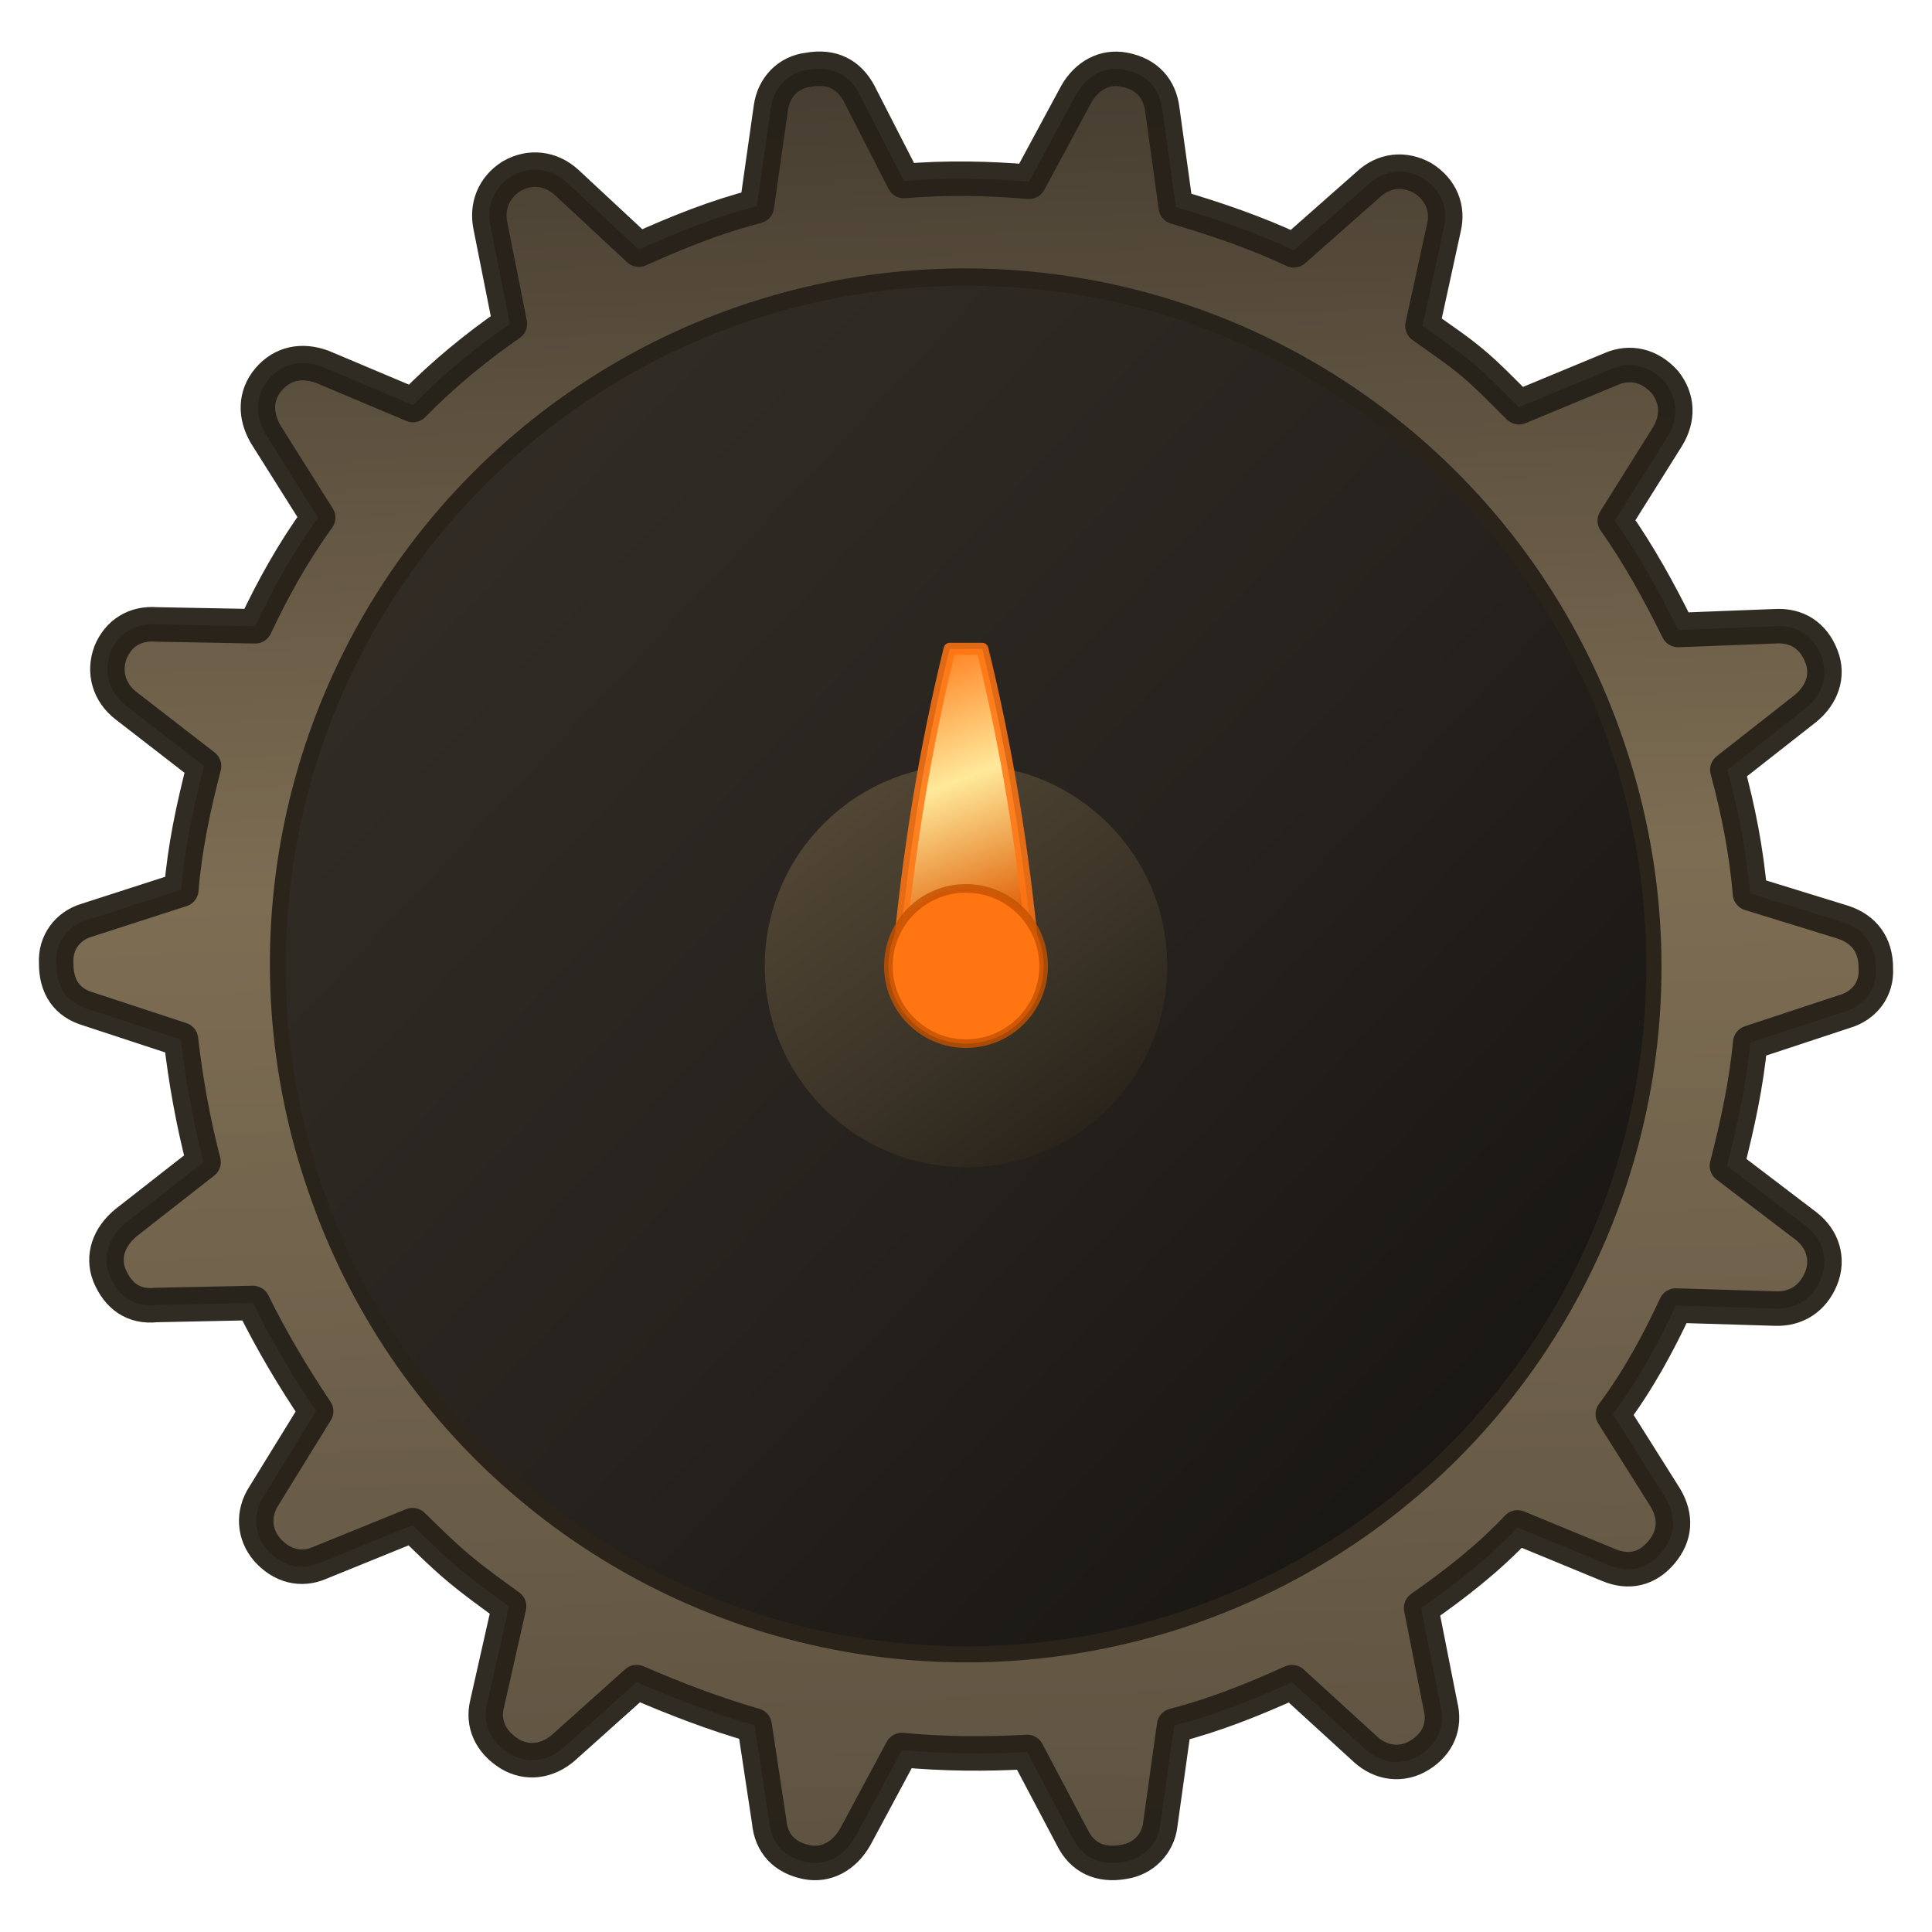
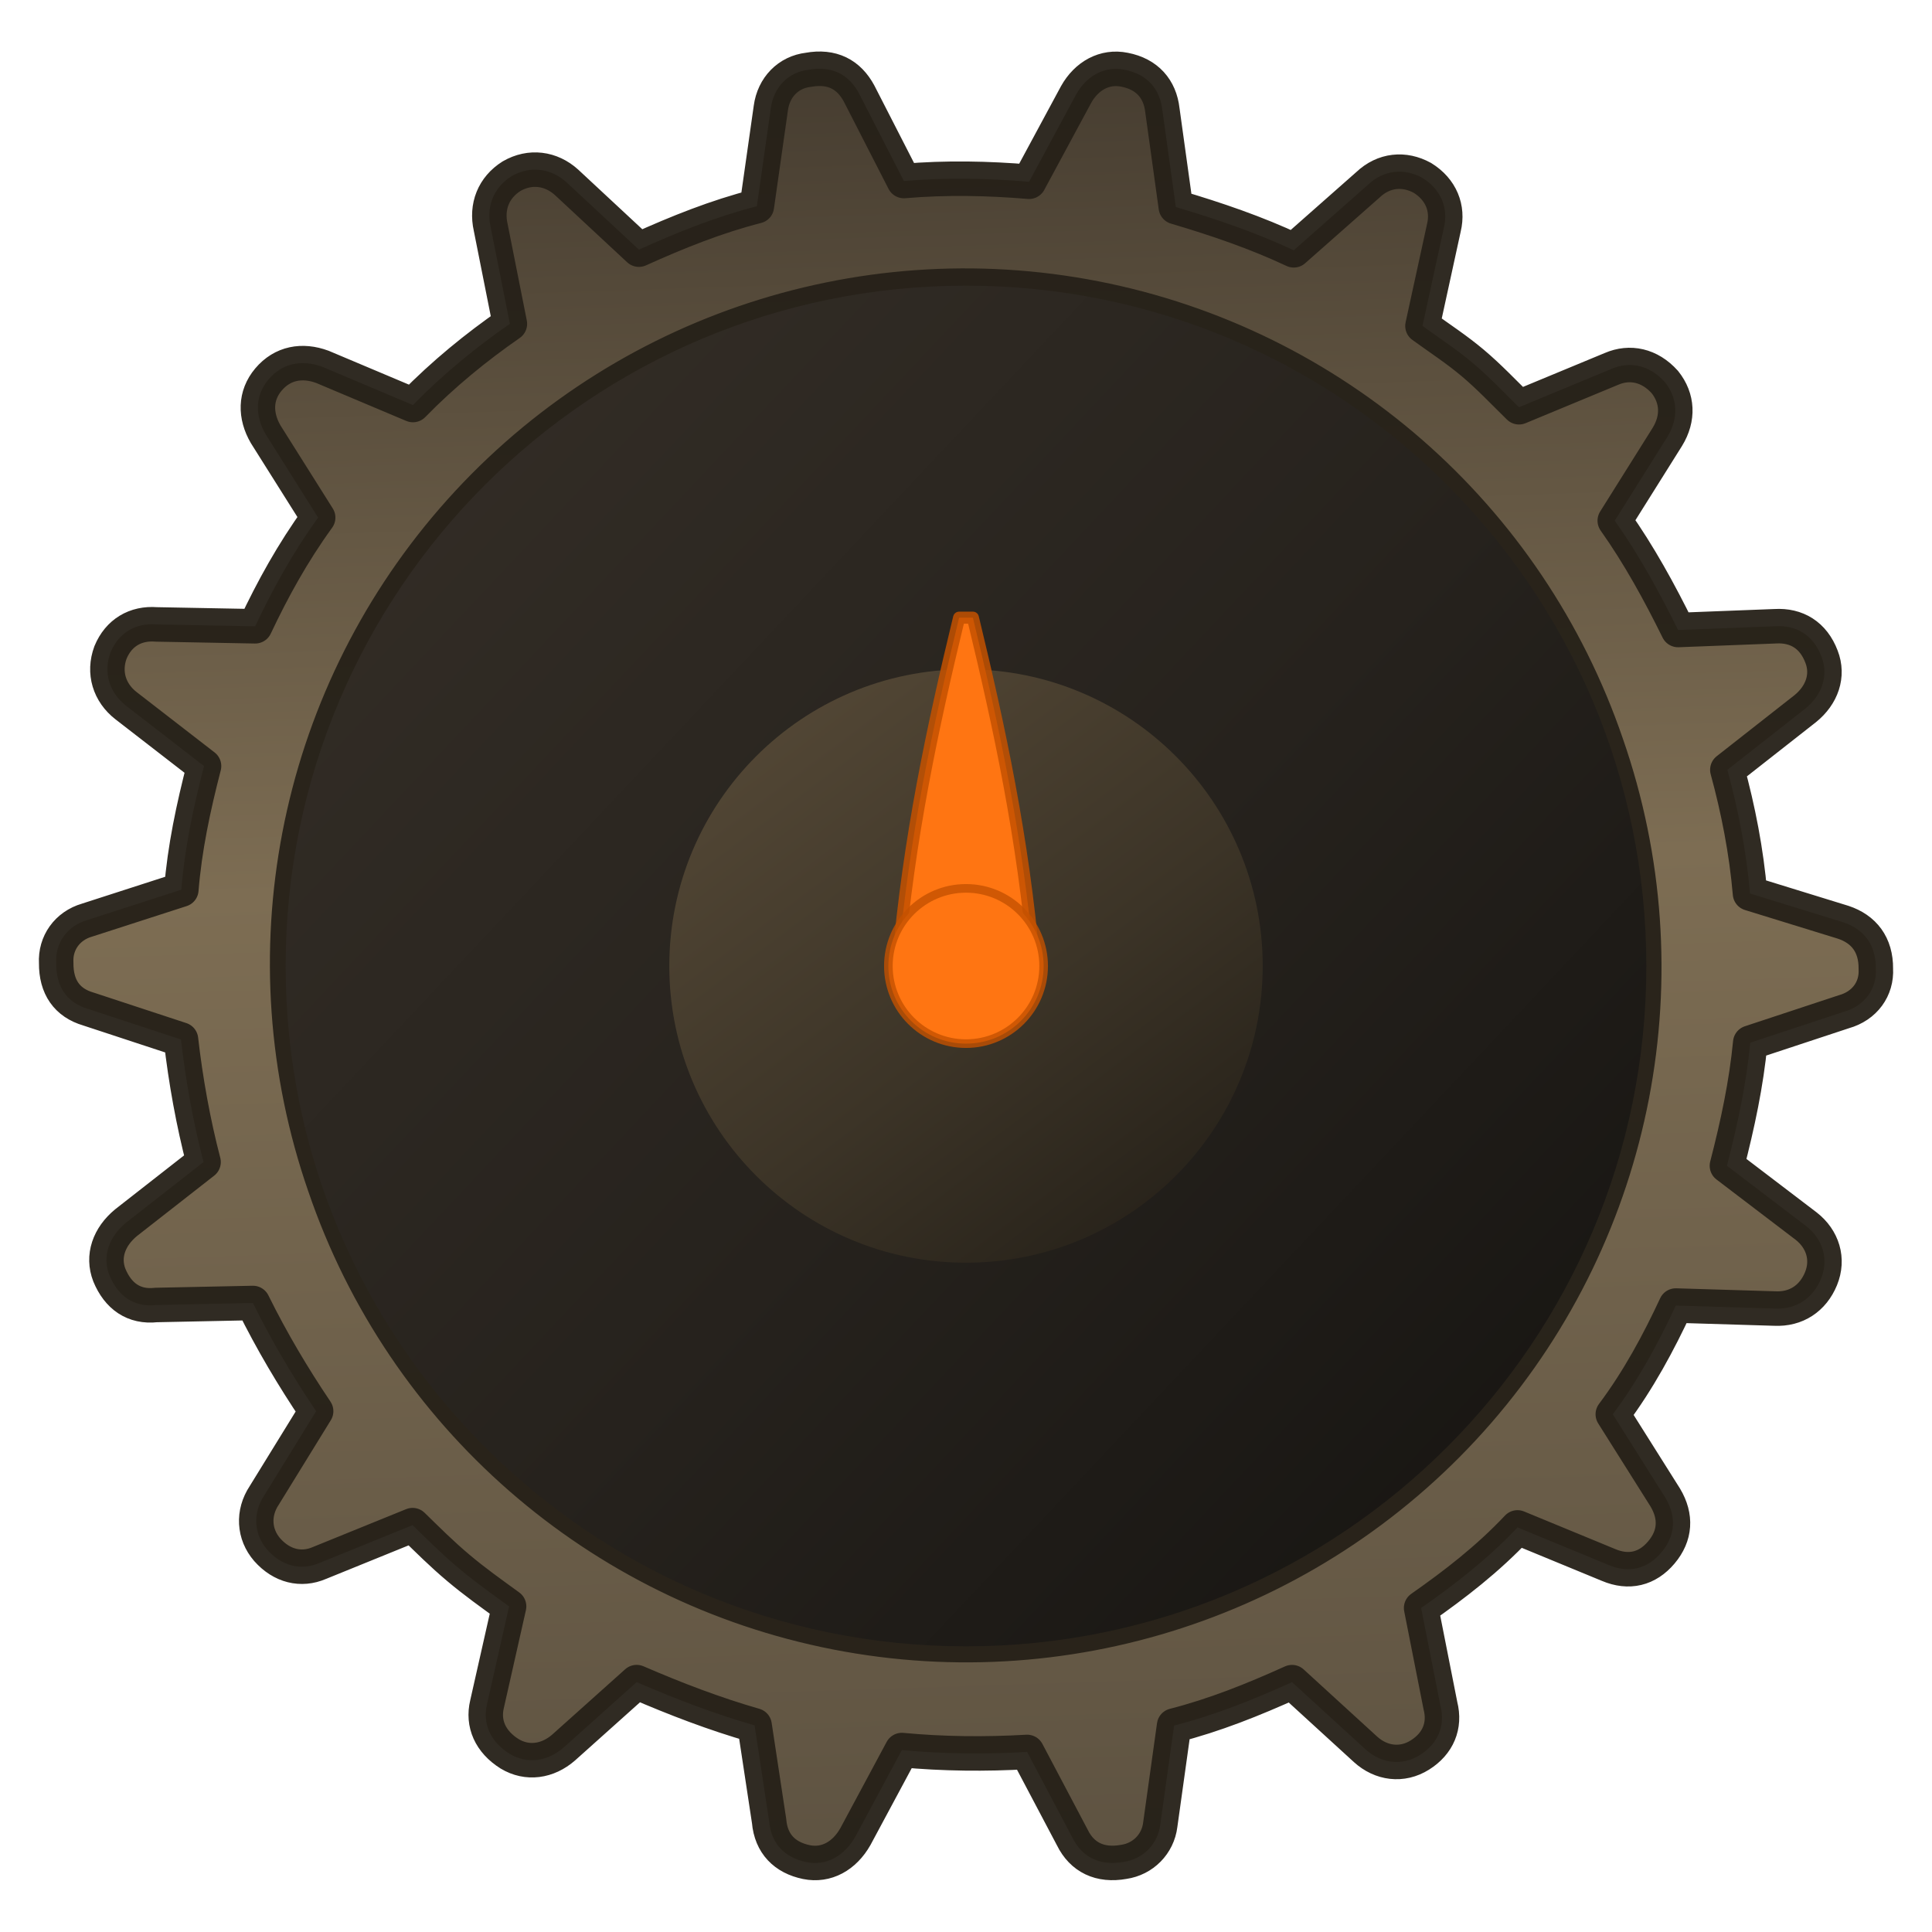
<svg xmlns="http://www.w3.org/2000/svg" width="24" height="24" viewBox="0 0 46 46" version="1.1" id="gearSmallDark">
  <defs id="defs5">
    <linearGradient id="gearSmallBodyDark" x1="10" y1="8" x2="46" y2="48" gradientUnits="userSpaceOnUse" gradientTransform="rotate(-139.9,27.98803,27.99405)">
      <stop offset="0" style="stop-color:#5d5241;stop-opacity:1" id="stop1" />
      <stop offset="0.55" style="stop-color:#7d6d53;stop-opacity:1" id="stop2" />
      <stop offset="1" style="stop-color:#443b2f;stop-opacity:1" id="stop3" />
    </linearGradient>
-     <linearGradient id="gearSmallHubDark" x1="22" y1="20" x2="34" y2="36" gradientUnits="userSpaceOnUse" gradientTransform="matrix(0.6782945,0,0,0.6782945,9.007754,9.007754)">
+     <linearGradient id="gearSmallHubDark" x1="22" y1="20" x2="34" y2="36" gradientUnits="userSpaceOnUse">
      <stop offset="0" style="stop-color:#544836;stop-opacity:1" id="stop4" />
      <stop offset="0.58" style="stop-color:#3c3427;stop-opacity:1" id="stop5" />
      <stop offset="1" style="stop-color:#262119;stop-opacity:1" id="stop6" />
    </linearGradient>
    <linearGradient id="gearSmallFaceDark" x1="11" y1="12" x2="45" y2="44" gradientUnits="userSpaceOnUse">
      <stop offset="0" style="stop-color:#332d26;stop-opacity:1" id="stop7" />
      <stop offset="0.54" style="stop-color:#26221d;stop-opacity:1" id="stop8" />
      <stop offset="1" style="stop-color:#171512;stop-opacity:1" id="stop9" />
    </linearGradient>
-     <linearGradient id="gearSmallHaloPointer" x1="26.15" y1="18.8" x2="29.85" y2="28.5" gradientUnits="userSpaceOnUse">
-       <stop offset="0" style="stop-color:#ff7512;stop-opacity:1" id="haloPointerStop1" />
-       <stop offset="0.4" style="stop-color:#ffe99b;stop-opacity:1" id="haloPointerStop2" />
-       <stop offset="0.8" style="stop-color:#e06208;stop-opacity:1" id="haloPointerStop3" />
-       <stop offset="1" style="stop-color:#a84000;stop-opacity:1" id="haloPointerStop4" />
-     </linearGradient>
  </defs>
  <g transform="scale(0.8214286)" id="g1">
    <path id="gearSmallBodyPath" style="display:inline;fill:url(#gearSmallBodyDark);stroke:#262119;stroke-width:1.0;stroke-linejoin:round;stroke-opacity:0.95" d="M 42.687,10.52 C 42.221,10.128 41.745,9.819 41.231,9.447 l 0.621,-2.848 C 41.987,6.039 41.773,5.492 41.229,5.156 40.705,4.868 40.111,4.919 39.649,5.358 l -2.149,1.897 C 36.425,6.749 35.26,6.35 34.082,6.002 L 33.692,3.191 C 33.623,2.581 33.253,2.147 32.593,2.021 32.018,1.904 31.494,2.198 31.191,2.74 L 29.828,5.268 C 28.655,5.169 27.422,5.142 26.2,5.247 L 24.902,2.713 C 24.604,2.157 24.117,1.899 23.429,2.024 22.852,2.091 22.424,2.527 22.343,3.132 L 21.938,5.978 C 20.766,6.278 19.656,6.723 18.519,7.236 L 16.423,5.286 C 15.972,4.876 15.366,4.795 14.827,5.107 14.307,5.435 14.087,5.986 14.223,6.59 l 0.556,2.796 C 13.82,10.051 12.856,10.832 11.969,11.74 L 9.346,10.634 C 8.762,10.418 8.189,10.517 7.781,11.001 7.388,11.467 7.388,12.049 7.701,12.588 l 1.521,2.415 c -0.744,1.028 -1.319,2.076 -1.826,3.15 l -2.865,-0.054 c -0.603,-0.048 -1.094,0.244 -1.328,0.812 -0.216,0.584 -0.033,1.167 0.448,1.542 l 2.263,1.752 c -0.312,1.208 -0.561,2.377 -0.658,3.583 l -2.735,0.883 c -0.568,0.165 -0.925,0.661 -0.892,1.241 -0.006,0.699 0.315,1.154 0.93,1.334 l 2.687,0.884 c 0.135,1.186 0.357,2.415 0.654,3.553 l -2.245,1.756 c -0.497,0.409 -0.698,0.975 -0.485,1.522 0.252,0.61 0.712,0.937 1.355,0.865 l 2.806,-0.058 c 0.543,1.101 1.165,2.146 1.832,3.136 l -1.504,2.441 c -0.339,0.511 -0.303,1.124 0.085,1.573 0.424,0.479 0.984,0.614 1.514,0.386 l 2.701,-1.097 c 0.454,0.443 0.854,0.842 1.32,1.234 0.484,0.408 0.945,0.734 1.477,1.121 l -0.639,2.833 c -0.135,0.561 0.094,1.09 0.656,1.441 0.509,0.306 1.1,0.222 1.565,-0.184 l 2.116,-1.895 c 1.123,0.486 2.258,0.921 3.418,1.254 l 0.421,2.775 c 0.057,0.661 0.457,1.059 1.083,1.188 0.576,0.117 1.099,-0.177 1.417,-0.737 l 1.348,-2.511 c 1.191,0.114 2.439,0.124 3.631,0.055 l 1.311,2.482 c 0.282,0.575 0.803,0.829 1.491,0.704 0.559,-0.081 0.987,-0.517 1.056,-1.072 l 0.402,-2.879 c 1.172,-0.3 2.281,-0.744 3.418,-1.258 l 2.13,1.947 c 0.451,0.41 1.057,0.492 1.578,0.164 0.521,-0.327 0.743,-0.845 0.593,-1.431 l -0.559,-2.83 c 0.973,-0.682 1.925,-1.413 2.794,-2.335 l 2.638,1.088 c 0.587,0.249 1.125,0.12 1.532,-0.364 0.408,-0.484 0.443,-1.036 0.113,-1.59 l -1.521,-2.414 c 0.746,-0.995 1.334,-2.094 1.826,-3.151 l 2.868,0.087 c 0.618,0.03 1.106,-0.294 1.34,-0.863 0.234,-0.569 0.051,-1.152 -0.43,-1.527 l -2.296,-1.749 c 0.312,-1.208 0.561,-2.377 0.676,-3.568 L 53.447,29.325 c 0.601,-0.168 0.958,-0.664 0.925,-1.244 0.007,-0.699 -0.348,-1.151 -0.947,-1.349 L 50.725,25.899 c -0.105,-1.222 -0.342,-2.433 -0.657,-3.586 l 2.26,-1.774 c 0.482,-0.391 0.683,-0.957 0.47,-1.504 -0.237,-0.628 -0.727,-0.919 -1.34,-0.883 l -2.818,0.109 c -0.543,-1.101 -1.135,-2.181 -1.835,-3.169 l 1.522,-2.426 c 0.336,-0.545 0.303,-1.124 -0.07,-1.591 -0.442,-0.494 -1.017,-0.611 -1.546,-0.383 l -2.682,1.112 C 43.574,11.359 43.171,10.928 42.687,10.52 Z M 9.412,34.379 A 19.65,19.65 0 1 0 46.571,21.585 19.65,19.65 0 1 0 9.412,34.379 Z" />
    <circle id="gearSmallFaceFill" cx="28" cy="28" r="19.72" style="fill:url(#gearSmallFaceDark)" />
-     <circle id="circle9" cx="28" cy="28" r="5.833" style="display:inline;fill:url(#gearSmallHubDark);stroke-width:0.678" />
-     <path id="gearTinyPointer" d="m 26.029,27.904 c 0.313,-3.316 0.796,-6.253 1.497,-9.096 h 0.947 c 0.701,2.842 1.184,5.78 1.497,9.096 -1.156,0.616 -2.786,0.616 -3.941,0 z" style="fill:url(#gearSmallHaloPointer);stroke:#ff7512;stroke-width:0.35;stroke-linejoin:round;stroke-opacity:0.85" />
+     <circle id="circle9" cx="28" cy="28" r="8.6" style="display:inline;fill:url(#gearSmallHubDark)" />
+     <path id="gearTinyPointer" d="m 26.029,27.904 c 0.313,-3.6 0.996,-6.8 1.771,-10 h 0.4 c 0.775,3.2 1.458,6.4 1.771,10 -1.156,0.616 -2.786,0.616 -3.941,0 z" style="fill:#ff7512;stroke:#c45200;stroke-width:0.35;stroke-linejoin:round;stroke-opacity:0.85" />
    <circle id="gearSmallCenter" cx="28" cy="28" r="2.25" style="fill:#ff7512;stroke:#c45200;stroke-width:0.25;stroke-opacity:0.8" />
  </g>
</svg>
